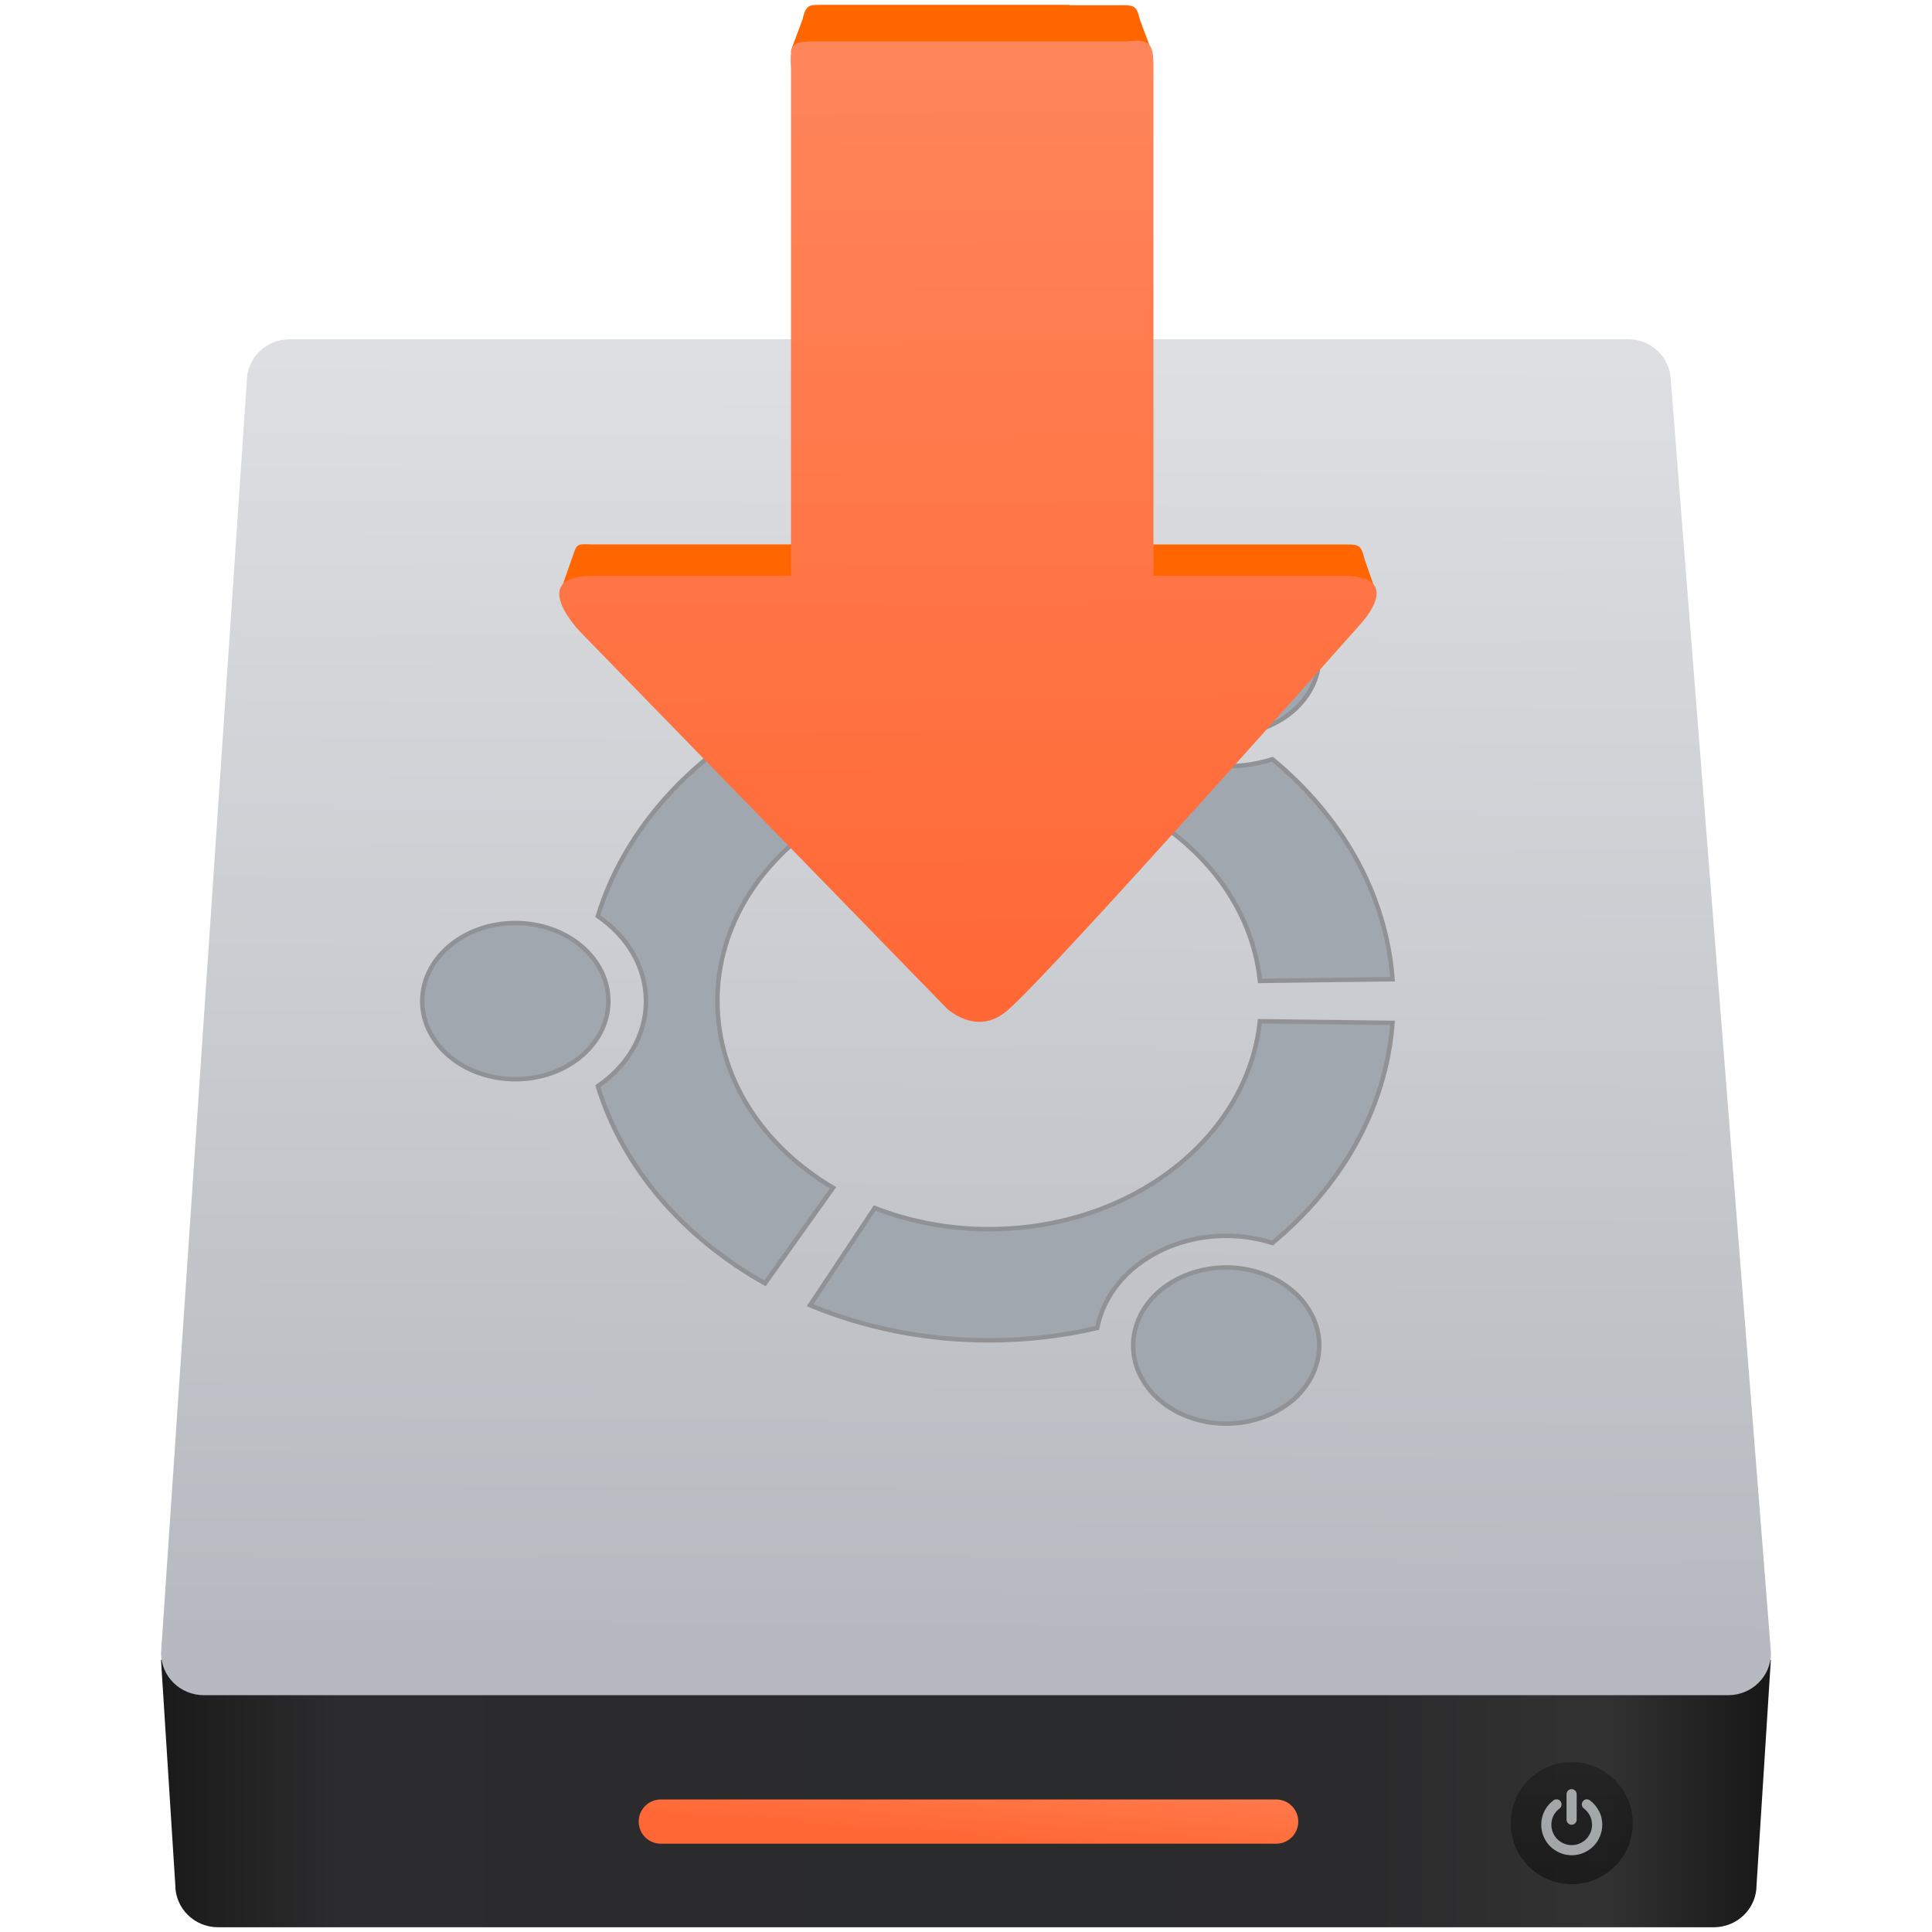
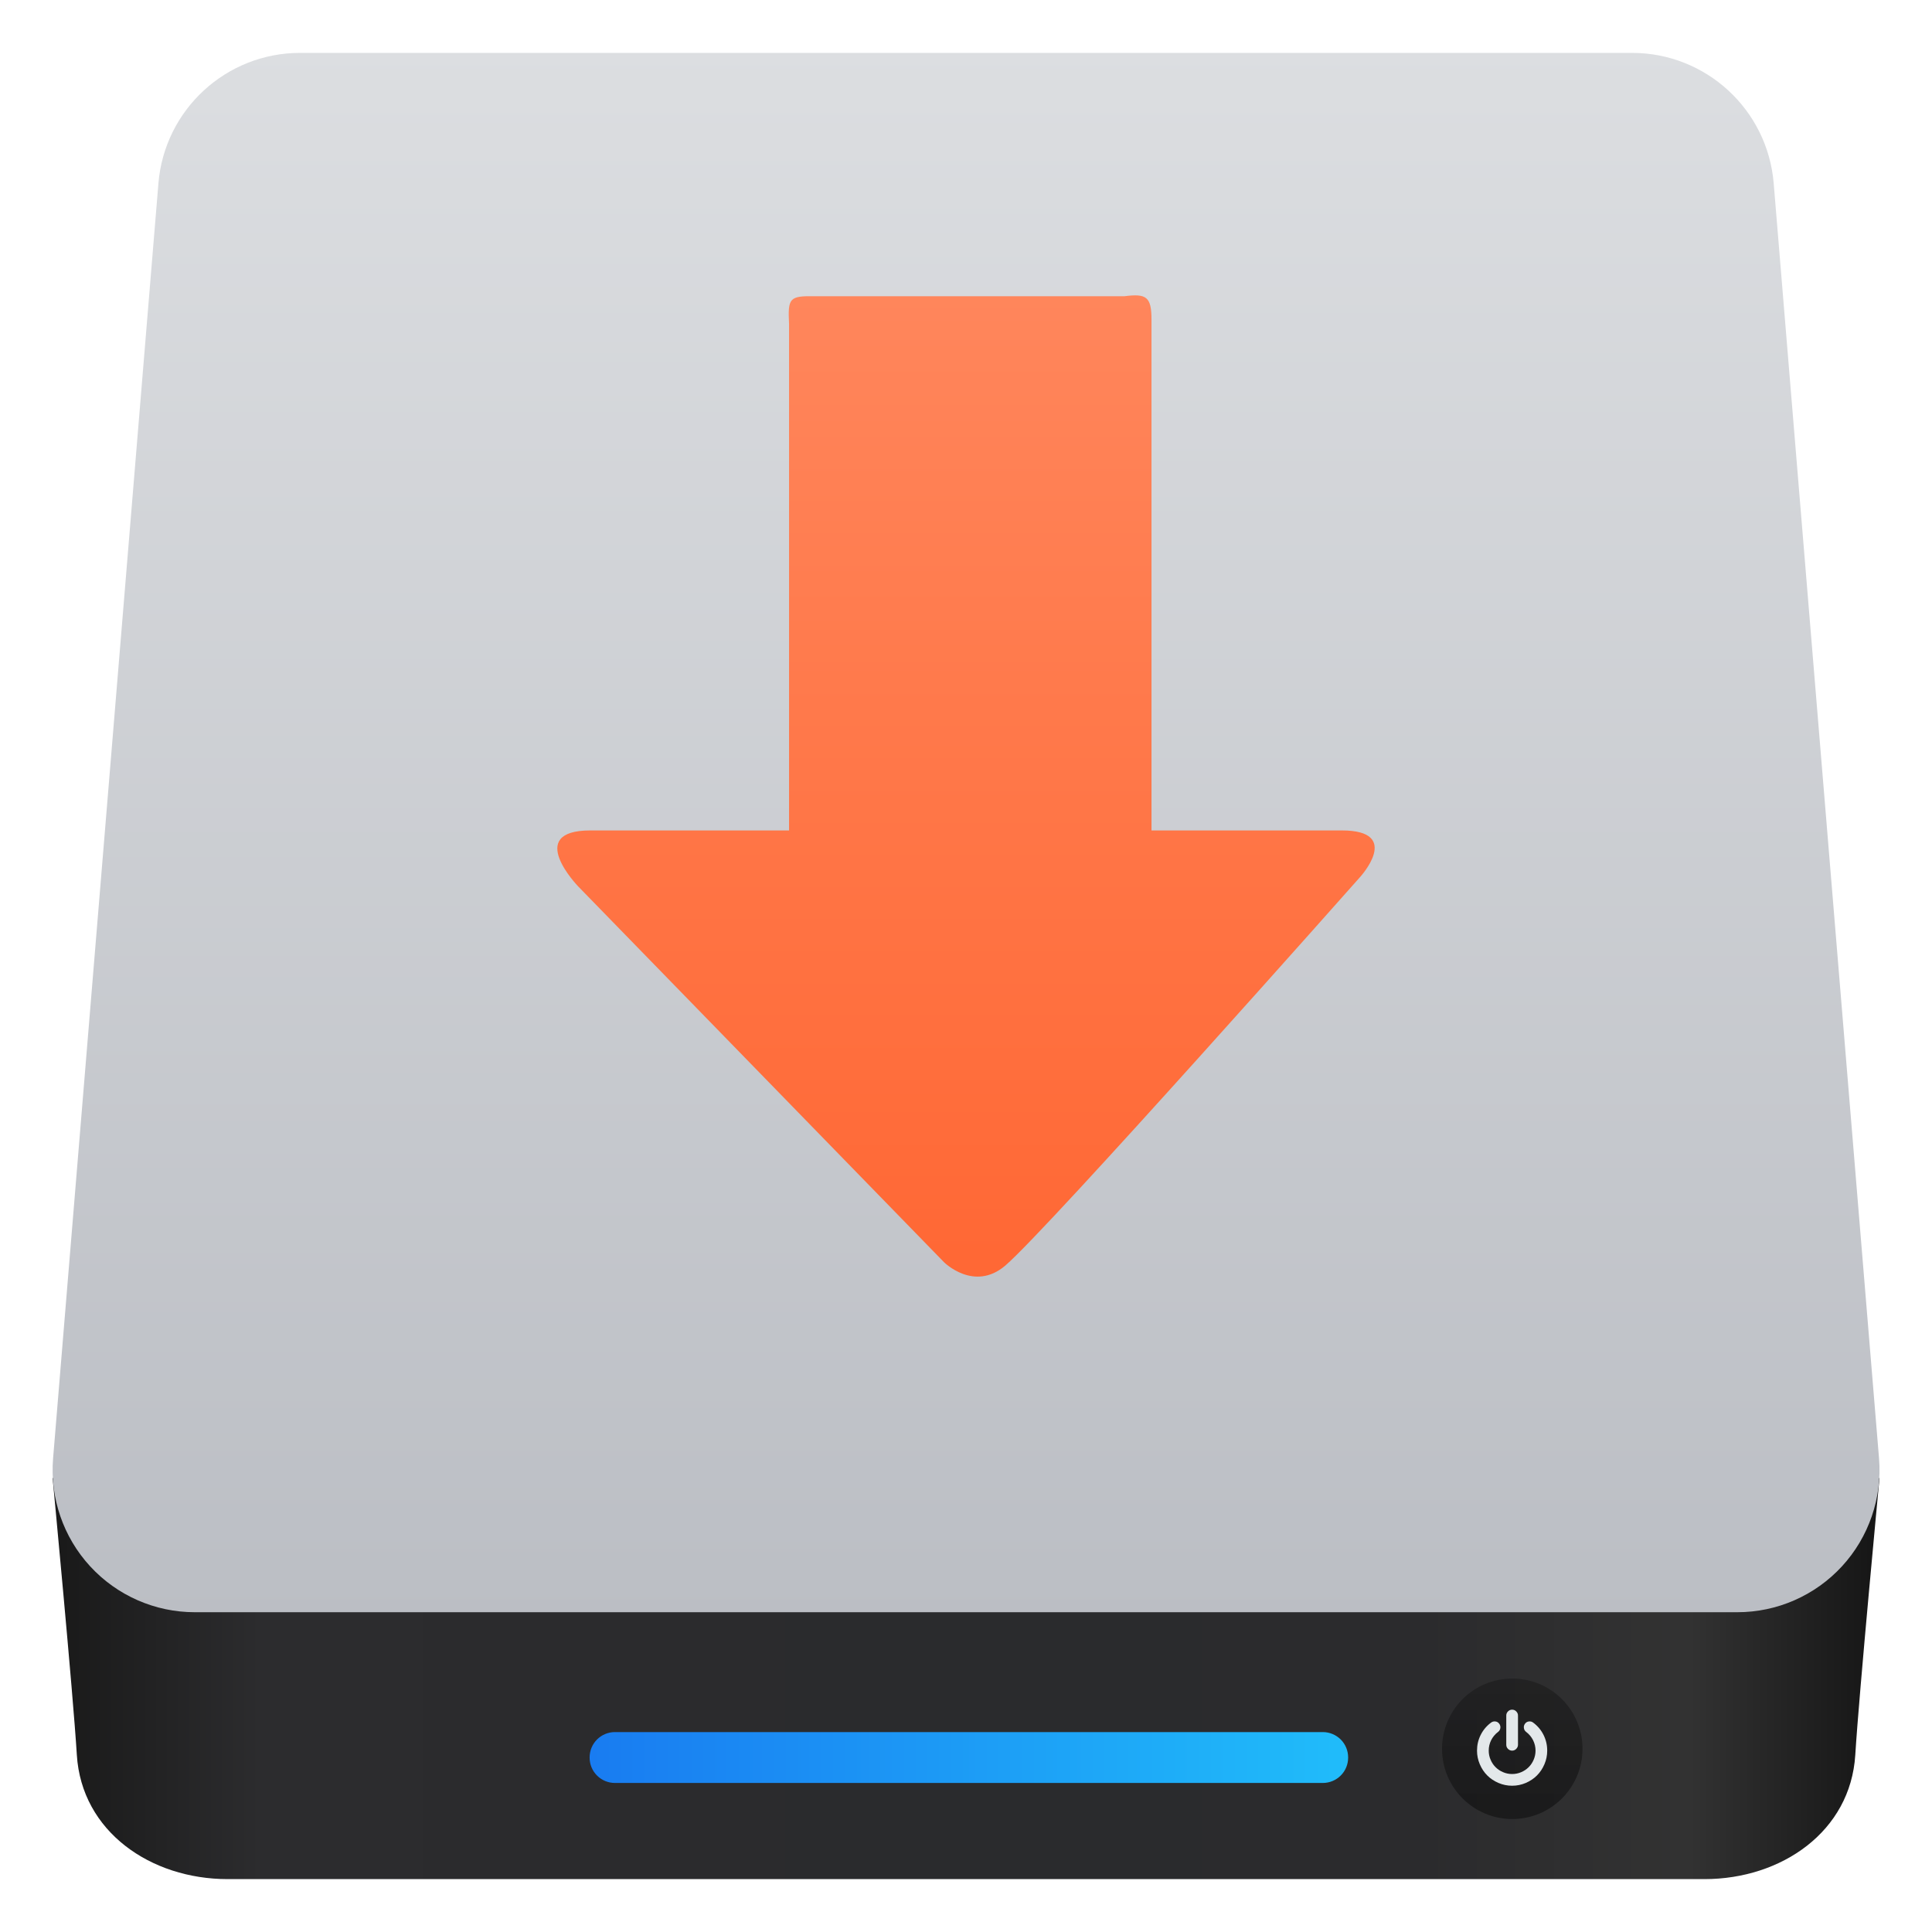
- <svg xmlns="http://www.w3.org/2000/svg" xmlns:xlink="http://www.w3.org/1999/xlink" height="48" width="48">
-   <linearGradient gradientUnits="userSpaceOnUse" x1="0" x2="47" y1="23.5" y2="23.5">
-     <stop offset="0" stop-color="#a9a3d4" />
-     <stop offset=".47" stop-color="#87baff" />
-     <stop offset="1" stop-color="#89ec85" />
-   </linearGradient>
-   <linearGradient id="a" gradientTransform="matrix(.2959294 0 0 .2910017 -2.30115 1012.731)" gradientUnits="userSpaceOnUse" x1="10.094" x2="122.719" y1="107.361" y2="107.361">
-     <stop offset="0" stop-color="#1a1a1a" />
-     <stop offset=".111" stop-color="#2c2c2e" />
-     <stop offset=".29" stop-color="#2b2b2d" />
-     <stop offset=".512" stop-color="#2a2b2d" />
-     <stop offset=".752" stop-color="#2b2b2d" />
-     <stop offset=".897" stop-color="#323232" />
-     <stop offset="1" stop-color="#171717" />
-   </linearGradient>
-   <linearGradient id="b" gradientUnits="userSpaceOnUse" x1="16.812" x2="16.956" y1="1040.815" y2="1014.203">
-     <stop offset="0" stop-color="#b6b9bf" />
-     <stop offset="1" stop-color="#dddfe2" />
-   </linearGradient>
-   <linearGradient id="c" gradientTransform="matrix(.6020621 0 0 1.191269 -253.5576 396.7052)" gradientUnits="userSpaceOnUse" x1="451.021" x2="451.13" xlink:href="#g" y1="544.15" y2="541.286" />
-   <linearGradient id="d" gradientUnits="userSpaceOnUse" x1="29.996" x2="29.996" y1="1045.693" y2="1043.164">
-     <stop offset="0" stop-color="#040404" />
-     <stop offset="1" stop-color="#121212" stop-opacity=".908" />
-   </linearGradient>
-   <linearGradient id="e" gradientTransform="matrix(.3052799 0 0 .3052799 13.5369 1004.415)" gradientUnits="userSpaceOnUse" x1="13.681" x2="12.928" xlink:href="#g" y1="76.275" y2="-23.014" />
-   <linearGradient id="f" gradientUnits="userSpaceOnUse" x1="-75.713" x2="-75.713" y1="1019.625" y2="979.625">
-     <stop offset="0" stop-color="#3889e9" />
-     <stop offset="1" stop-color="#5ea5fb" />
-   </linearGradient>
-   <linearGradient id="g">
-     <stop offset="0" stop-color="#ff6835" />
-     <stop offset="1" stop-color="#ff956f" />
-   </linearGradient>
-   <g stroke-width="1.317" transform="matrix(1.2 0 0 1.2 3.176861 -1208.208)">
-     <g stroke-width="1.317" transform="translate(0 .000014)">
-       <path d="m .686 1041.205.296 4.664c0 .484.396.873.888.873h30.962c.492 0 .888-.389.888-.873l.296-4.664h-33.329z" fill="url(#a)" />
-       <rect fill="url(#c)" height=".916" ry=".458" width="13.656" x="10.576" y="1044.096" />
-       <ellipse cx="29.894" cy="1044.586" fill="url(#d)" opacity=".452" rx="1.264" ry="1.264" />
-       <path d="m29.891 1044.619c.029 0 .053-.01.074-.031.021-.021.031-.046.031-.074v-.527c0-.028-.01-.053-.031-.074-.021-.021-.046-.031-.074-.031s-.053.01-.074.031-.031.046-.031.074v.527c0 .028.01.053.031.074s.046.031.074.031z" fill="#e3e8ea" opacity=".668" />
-       <path d="m30.457 1044.337c-.044-.088-.106-.162-.186-.222-.023-.017-.049-.024-.078-.021-.029 0-.052.018-.069.041-.018.023-.024.049-.02.078.004.029.018.052.041.07.054.041.095.09.125.149.029.059.044.121.044.188 0 .057-.011.112-.033.163-.022.052-.052.097-.09.135-.038.038-.083.068-.135.09-.052.022-.106.033-.163.033-.057 0-.112-.011-.163-.033-.052-.022-.097-.052-.135-.09-.038-.038-.068-.083-.09-.135-.022-.052-.033-.106-.033-.163 0-.066.015-.129.044-.188.029-.059.071-.108.125-.149.023-.018.037-.041.041-.07.004-.029-.003-.055-.02-.078-.017-.024-.04-.037-.069-.041-.029 0-.055 0-.079.021-.08.06-.142.134-.186.222-.044.088-.066.182-.066.282 0 .086.017.167.05.245.033.078.078.145.135.202.057.056.124.102.202.135.078.034.16.05.245.05s.167-.017.245-.05c.078-.034.145-.079.202-.135.057-.057.102-.124.135-.202.033-.078.05-.16.05-.245 0-.1-.022-.194-.066-.282z" fill="#e3e8ea" opacity=".668" />
-     </g>
-     <path d="m3.351 1013.864h27.708c.492 0 .888.389.888.873l2.072 26.327c0 .484-.396.873-.888.873h-31.556c-.492 0-.888-.389-.888-.873l1.775-26.327c0-.484.396-.873.888-.873z" fill="url(#b)" />
-     <path d="m21.777 1021.835c.921.447 2.099.182 2.631-.591.532-.773.217-1.762-.705-2.208-.921-.446-2.099-.181-2.631.592-.532.773-.216 1.761.705 2.208zm-3.943 10.454c-.847 0-1.65-.158-2.371-.439l-1.339 2.013c1.118.465 2.377.727 3.709.727.775 0 1.524-.09 2.236-.256.126-.649.585-1.248 1.318-1.603.731-.354 1.577-.389 2.31-.157 1.425-1.175 2.351-2.775 2.486-4.556l-2.746-.034c-.253 2.413-2.664 4.304-5.604 4.304zm0-9.445c2.94 0 5.352 1.892 5.604 4.304l2.746-.034c-.135-1.781-1.062-3.38-2.487-4.555-.732.232-1.579.197-2.31-.157-.732-.355-1.192-.953-1.318-1.603-.712-.165-1.461-.256-2.236-.256-1.332 0-2.591.263-3.709.727l1.339 2.013c.721-.281 1.523-.439 2.371-.439zm-5.628 4.723c0-1.598.946-3.009 2.393-3.863l-1.408-1.98c-1.686.945-2.94 2.39-3.461 4.083.609.416.997 1.05.997 1.761 0 .711-.389 1.344-.997 1.76.521 1.693 1.775 3.138 3.461 4.083l1.409-1.98c-1.447-.854-2.393-2.266-2.393-3.864zm9.571 5.731c-.921.446-1.237 1.435-.705 2.208.532.773 1.71 1.038 2.631.592.921-.446 1.237-1.435.705-2.208-.532-.773-1.71-1.038-2.631-.592zm-13.755-7.348c-1.064 0-1.927.724-1.927 1.617 0 .893.862 1.617 1.927 1.617 1.064 0 1.926-.724 1.926-1.617 0-.893-.862-1.617-1.926-1.617" fill="#a1a7ae" stroke="#909296" stroke-width=".092" />
-     <path d="m14.75 13.525c-.334 0-.414-.058-.498.227l-.232.662c-.172.488-.09.385.414.385l7.621-.053-1.223-1.221zm12.523 0-1.223 1.221 7.572.053c.459-.017.654.154.484-.326l-.203-.578c-.093-.394-.155-.369-.59-.369z" fill="#f60" fill-rule="evenodd" transform="matrix(.8333336 0 0 .8333336 -2.647385 1006.841)" />
-     <path d="m20.525.119c-.434 0-.495-.024-.588.369l-.205.547c-.123.328-.139.32.227.305h.523l-.01.01h7.83c.366.016.35.023.227-.305l-.205-.547c-.093-.394-.153-.369-.588-.369h-1.16l-.01-.01z" fill="#f60" fill-rule="evenodd" transform="matrix(.8333336 0 0 .8333336 -2.647385 1006.841)" />
-     <path d="m16.938 1027.701-7.574-7.78s-1.123-1.158.25-1.158h4.115v-1.348-9.133c-.027-.542.003-.588.531-.585h6.412c.456-.051.562.015.562.498v9.154 1.414h3.939c1.269 0 .374.968.374.968s-6.444 7.272-7.343 8.035c-.647.553-1.267-.065-1.267-.065z" fill="url(#e)" />
-     <circle cx="-74.285" cy="999.625" fill="url(#f)" r="0" />
+ <svg xmlns="http://www.w3.org/2000/svg" style="clip-rule:evenodd;fill-rule:evenodd;stroke-linejoin:round;stroke-miterlimit:2" version="1.1" viewBox="0 0 48 48">
+   <path d="m42.349 46.686h-36.695c-1.91 0-3.627-1.181-3.745-3.086-0.095-1.546-0.601-6.867-0.602-6.878h45.389c-1e-3 0.011-0.507 5.332-0.602 6.878-0.118 1.905-1.835 3.086-3.745 3.086z" style="fill-rule:nonzero;fill:url(#_Linear1)" />
+   <path d="m44.067 4.555c-0.152-1.832-1.682-3.241-3.52-3.241h-33.091c-1.838 0-3.368 1.409-3.52 3.241-0.587 7.112-1.988 24.061-2.617 31.677-0.081 0.984 0.253 1.957 0.921 2.683 0.669 0.727 1.611 1.14 2.598 1.14h38.327c0.987 0 1.929-0.413 2.598-1.14 0.668-0.726 1.002-1.699 0.921-2.683-0.629-7.616-2.03-24.565-2.617-31.677z" style="fill:url(#_Linear2)" />
+   <path d="m33.494 43.661c0-0.166-0.066-0.326-0.184-0.444-0.118-0.117-0.278-0.184-0.444-0.184h-17.589c-0.167 0-0.327 0.067-0.444 0.184-0.118 0.118-0.184 0.278-0.184 0.444v8e-3c0 0.167 0.066 0.327 0.184 0.444 0.117 0.118 0.277 0.184 0.444 0.184h17.589c0.166 0 0.326-0.066 0.444-0.184 0.118-0.117 0.184-0.277 0.184-0.444v-8e-3z" style="fill:url(#_Linear3)" />
+   <circle cx="37.572" cy="43.448" r="1.745" style="fill:url(#_Linear4)" />
+   <path d="m38.349 43.104c-0.061-0.122-0.147-0.224-0.257-0.306-0.032-0.025-0.068-0.034-0.108-0.029s-0.072 0.024-0.096 0.057c-0.024 0.032-0.033 0.067-0.027 0.107 5e-3 0.04 0.024 0.072 0.056 0.096 0.074 0.056 0.131 0.125 0.172 0.206 0.04 0.081 0.061 0.167 0.061 0.259 0 0.079-0.016 0.154-0.046 0.225-0.031 0.072-0.072 0.134-0.125 0.186-0.052 0.052-0.114 0.094-0.185 0.124-0.072 0.031-0.147 0.046-0.226 0.046s-0.154-0.015-0.225-0.046c-0.072-0.03-0.134-0.072-0.186-0.124s-0.094-0.114-0.124-0.186c-0.031-0.071-0.046-0.146-0.046-0.225 0-0.092 0.02-0.178 0.06-0.259 0.041-0.081 0.098-0.15 0.172-0.206 0.032-0.024 0.051-0.056 0.057-0.096 5e-3 -0.039-4e-3 -0.075-0.028-0.107-0.024-0.033-0.055-0.052-0.095-0.057s-0.076 4e-3 -0.109 0.029c-0.11 0.082-0.196 0.184-0.257 0.306s-0.091 0.252-0.091 0.39c0 0.118 0.023 0.231 0.069 0.338 0.046 0.108 0.108 0.201 0.186 0.279s0.171 0.14 0.279 0.186c0.107 0.046 0.22 0.069 0.338 0.069s0.231-0.023 0.339-0.069c0.107-0.046 0.2-0.108 0.278-0.186s0.14-0.171 0.186-0.279c0.046-0.107 0.069-0.22 0.069-0.338 0-0.138-0.03-0.268-0.091-0.39zm-0.781 0.39c0.039 0 0.074-0.015 0.102-0.043 0.029-0.029 0.044-0.063 0.044-0.103v-0.727c0-0.039-0.015-0.073-0.044-0.102-0.028-0.029-0.063-0.043-0.102-0.043s-0.073 0.014-0.102 0.043-0.043 0.063-0.043 0.102v0.727c0 0.04 0.014 0.074 0.043 0.103 0.029 0.028 0.063 0.043 0.102 0.043z" style="fill-rule:nonzero;fill:rgb(227,232,234)" />
+   <g transform="matrix(1.2,0,0,1.2,3.12923,-1201.88)">
+     <path d="m16.938 1027.7-7.574-7.78s-1.124-1.16 0.25-1.16h4.115v-10.48c-0.027-0.54 3e-3 -0.59 0.53-0.58h6.412c0.456-0.06 0.563 0.01 0.562 0.49v10.57h3.94c1.269 0 0.374 0.97 0.374 0.97s-6.444 7.27-7.342 8.04c-0.647 0.55-1.267-0.07-1.267-0.07z" style="fill-rule:nonzero;fill:url(#_Linear5)" />
  </g>
+   <defs>
+     <linearGradient id="_Linear1" x2="1" gradientTransform="matrix(44.2944 -.186744 .186744 44.2944 8.71926 1669.51)" gradientUnits="userSpaceOnUse">
+       <stop style="stop-color:rgb(26,26,26)" offset="0" />
+       <stop style="stop-color:rgb(44,44,46)" offset=".11" />
+       <stop style="stop-color:rgb(43,43,45)" offset=".29" />
+       <stop style="stop-color:rgb(42,43,45)" offset=".51" />
+       <stop style="stop-color:rgb(43,43,45)" offset=".75" />
+       <stop style="stop-color:rgb(50,50,50)" offset=".9" />
+       <stop style="stop-color:rgb(23,23,23)" offset="1" />
+     </linearGradient>
+     <linearGradient id="_Linear2" x2="1" gradientTransform="matrix(-.00154162 -38.7406 38.7406 -.00154162 74.9066 40.0528)" gradientUnits="userSpaceOnUse">
+       <stop style="stop-color:rgb(187,190,196)" offset="0" />
+       <stop style="stop-color:rgb(220,222,225)" offset="1" />
+     </linearGradient>
+     <linearGradient id="_Linear3" x2="1" gradientTransform="matrix(18.8308,0,0,18.8308,14.6558,853.913)" gradientUnits="userSpaceOnUse">
+       <stop style="stop-color:rgb(25,124,241)" offset="0" />
+       <stop style="stop-color:rgb(32,188,250)" offset="1" />
+     </linearGradient>
+     <linearGradient id="_Linear4" x2="1" gradientTransform="matrix(2.13662e-16,-3.48937,3.48937,2.13662e-16,183.229,44.9756)" gradientUnits="userSpaceOnUse">
+       <stop style="stop-color:rgb(4,4,4);stop-opacity:.45" offset="0" />
+       <stop style="stop-color:rgb(18,18,18);stop-opacity:.41" offset="1" />
+     </linearGradient>
+     <linearGradient id="_Linear5" x2="1" gradientTransform="matrix(-.229723 -30.3108 30.3108 -.229723 17.7134 1027.7)" gradientUnits="userSpaceOnUse">
+       <stop style="stop-color:rgb(255,104,53)" offset="0" />
+       <stop style="stop-color:rgb(255,149,111)" offset="1" />
+     </linearGradient>
+   </defs>
</svg>
